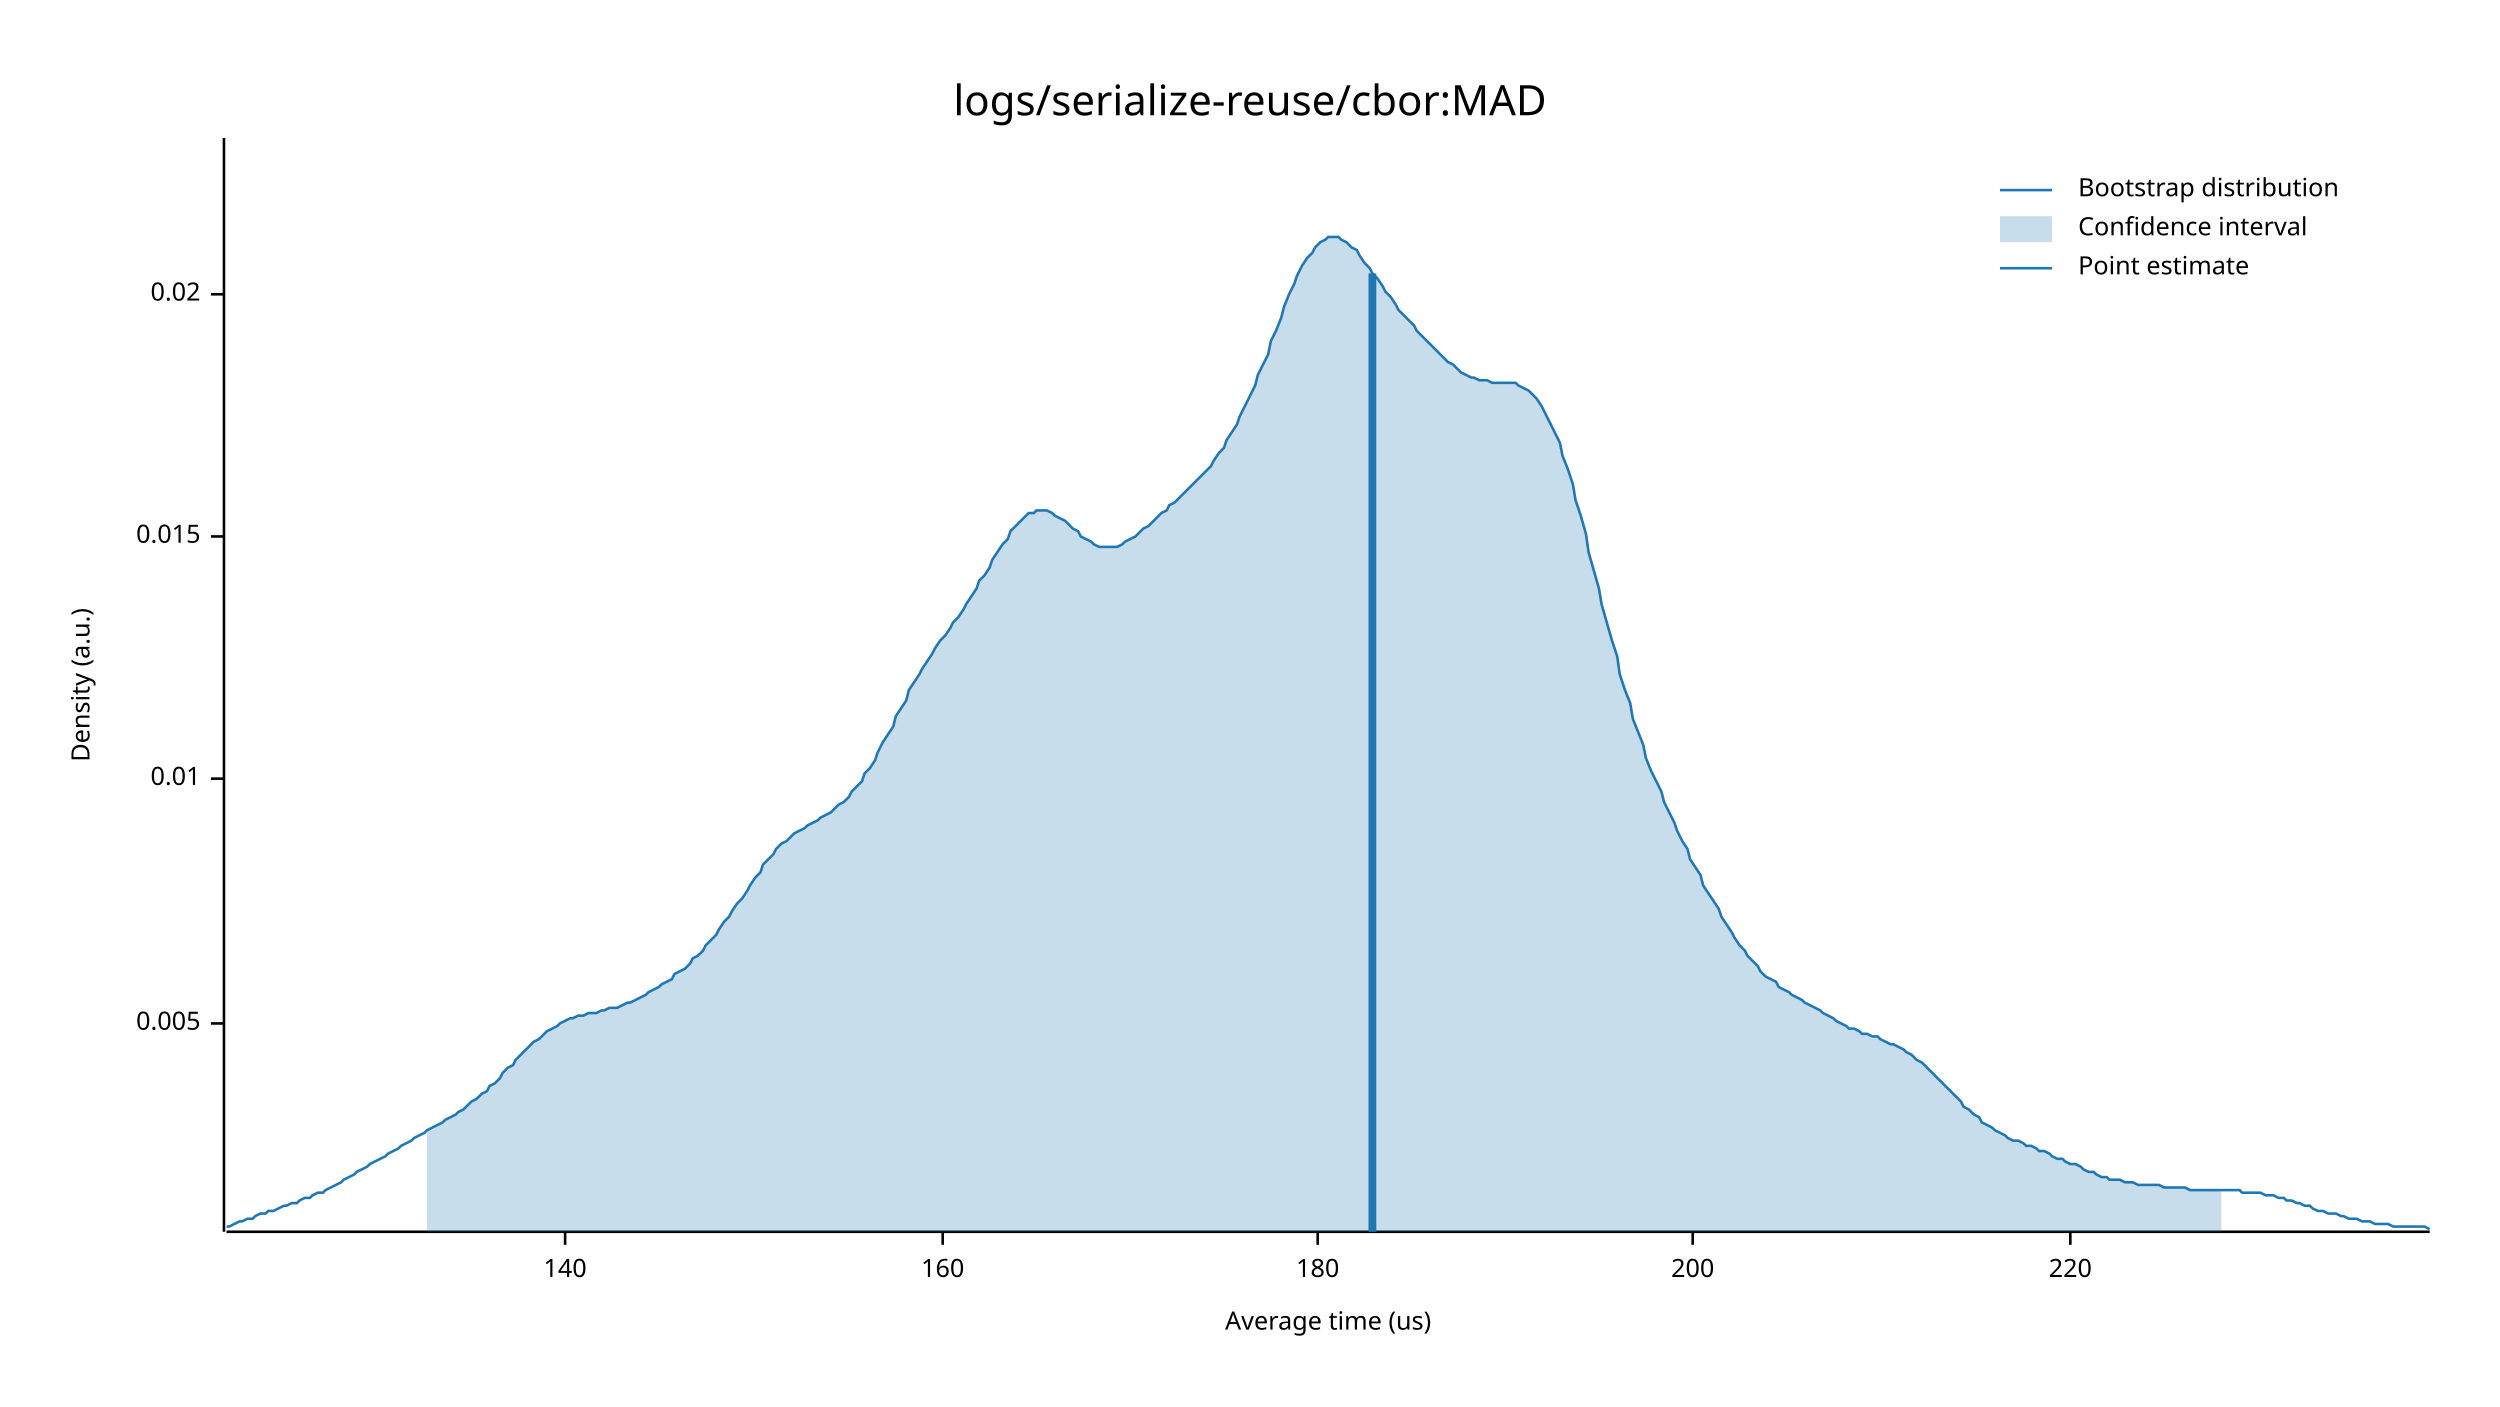
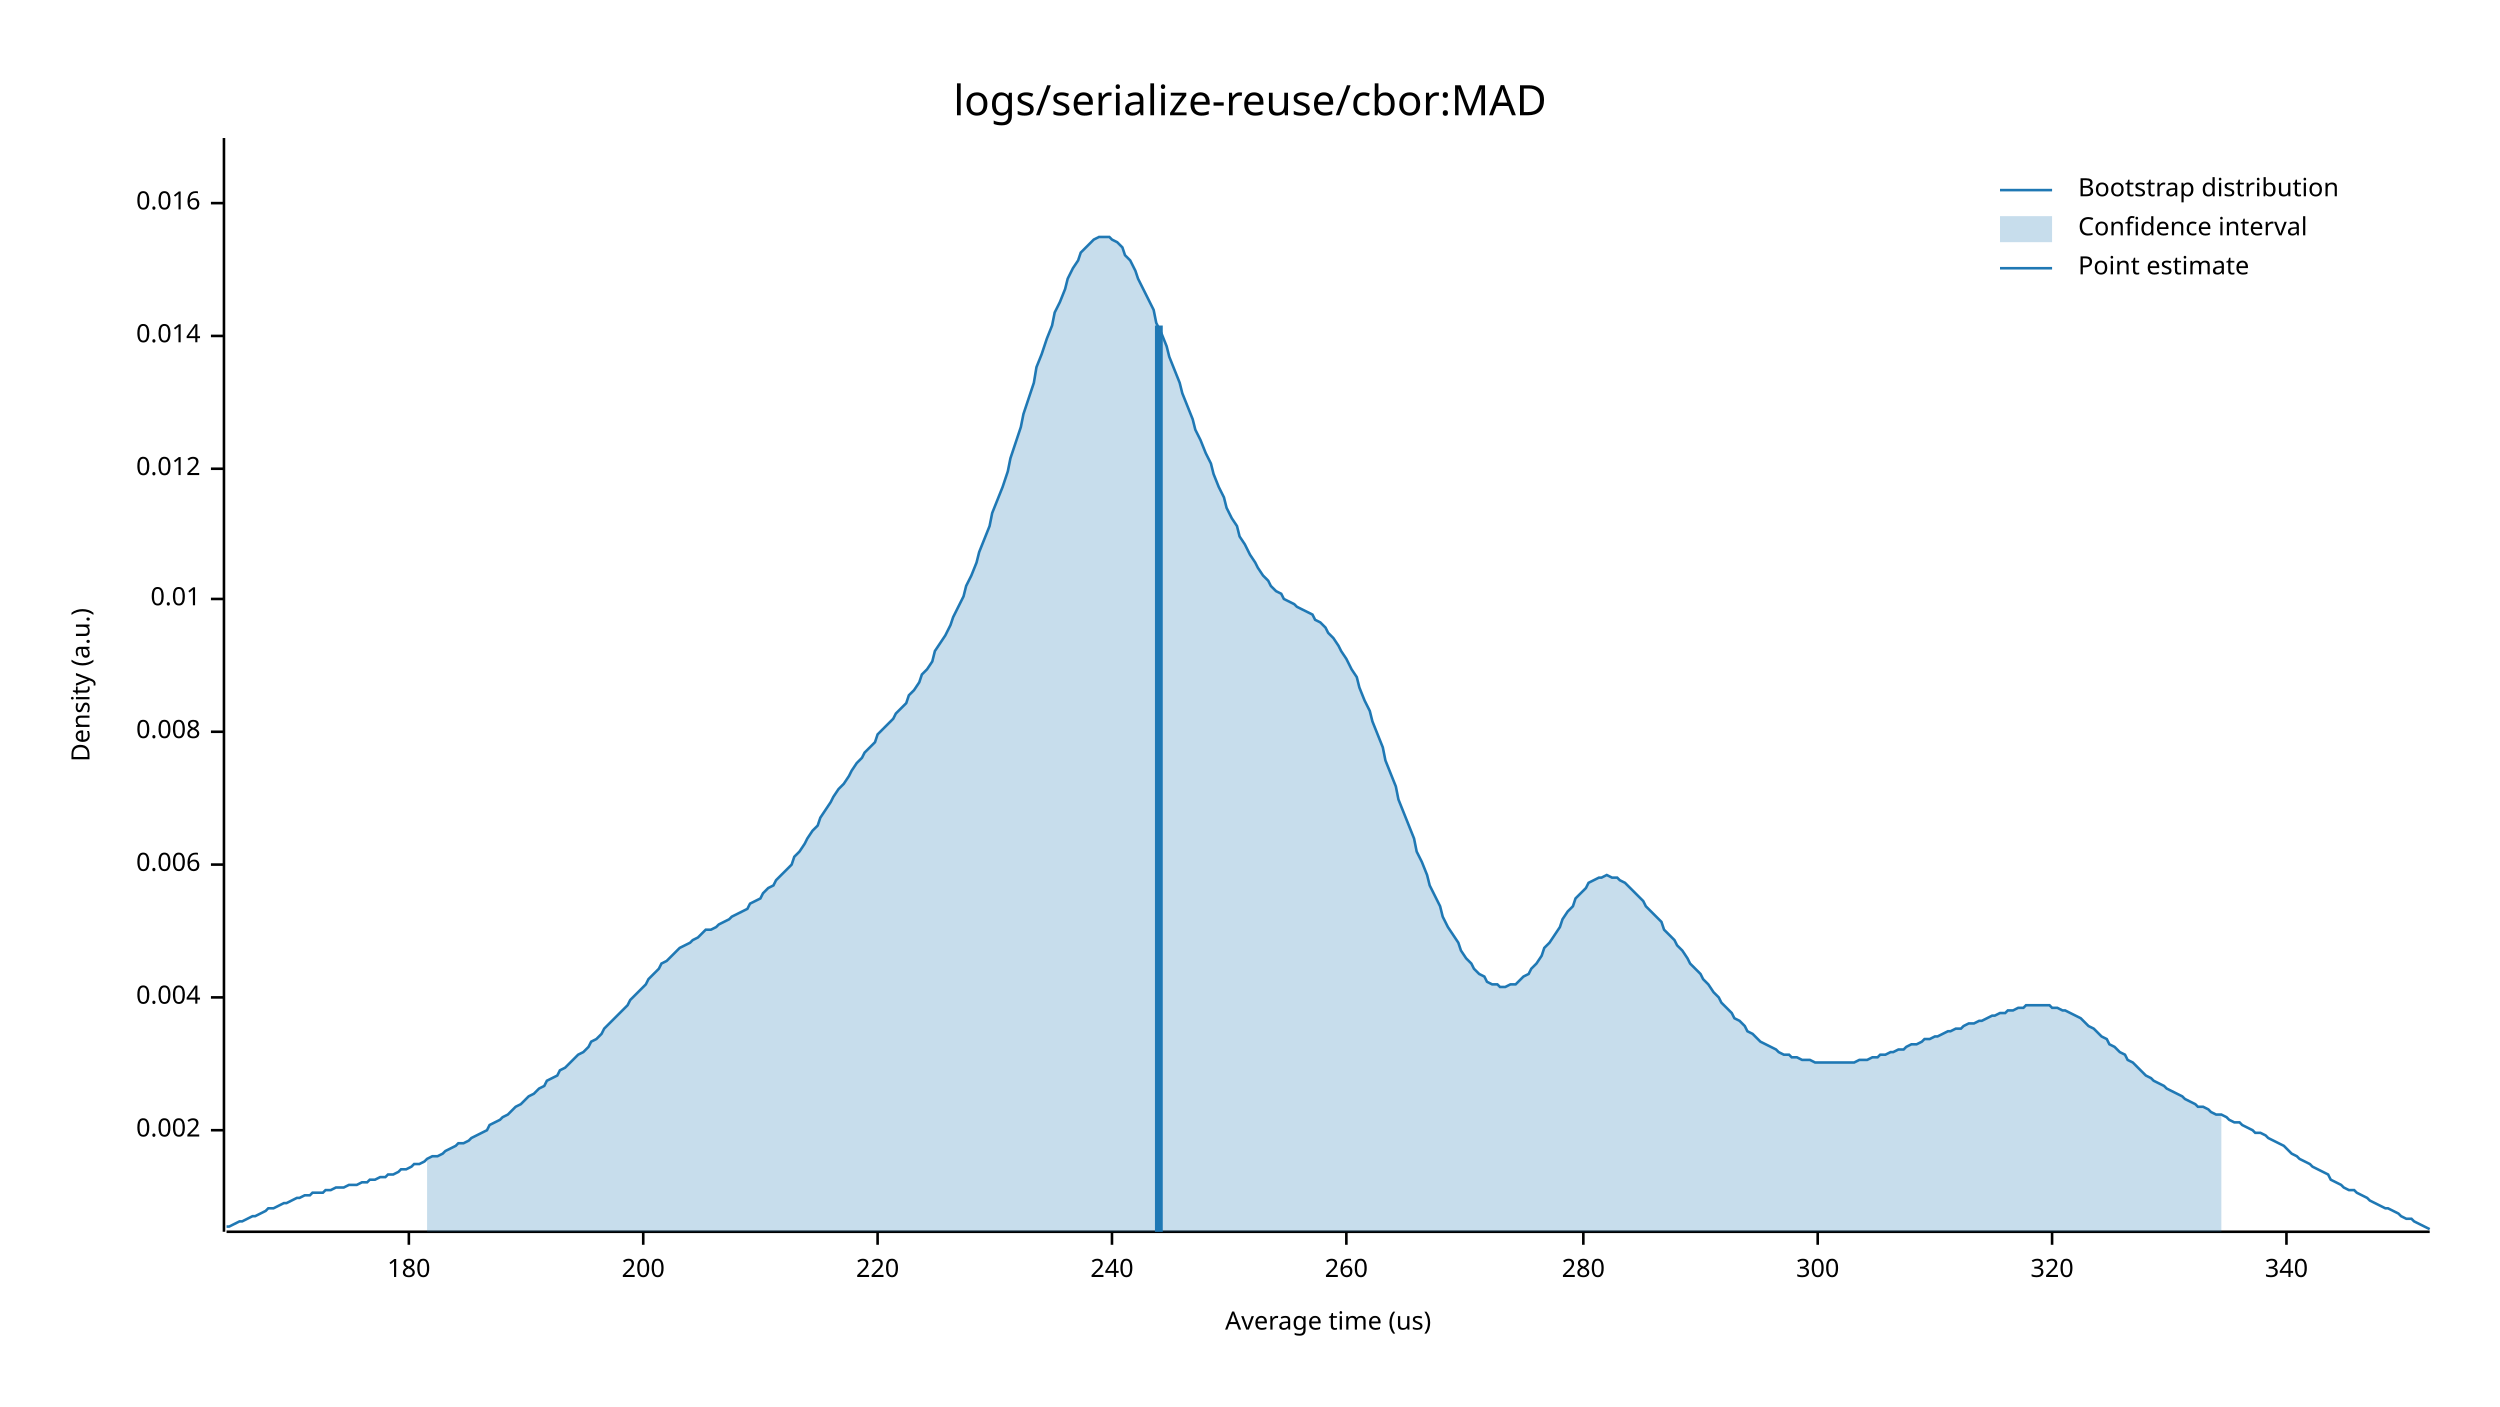
<svg xmlns="http://www.w3.org/2000/svg" width="960" height="540" viewBox="0 0 960 540">
  <text x="480" y="32" dy="0.76em" text-anchor="middle" font-family="sans-serif" font-size="16.129" opacity="1" fill="#000000">
logs/serialize-reuse/cbor:MAD
</text>
  <text x="27" y="263" dy="0.76em" text-anchor="middle" font-family="sans-serif" font-size="9.677" opacity="1" fill="#000000" transform="rotate(270, 27, 263)">
Density (a.u.)
</text>
  <text x="510" y="513" dy="-0.5ex" text-anchor="middle" font-family="sans-serif" font-size="9.677" opacity="1" fill="#000000">
Average time (us)
</text>
  <polyline fill="none" opacity="1" stroke="#000000" stroke-width="1" points="86,53 86,473 " />
-   <text x="77" y="393" dy="0.5ex" text-anchor="end" font-family="sans-serif" font-size="9.677" opacity="1" fill="#000000">
- 0.005
+   <text x="77" y="434" dy="0.5ex" text-anchor="end" font-family="sans-serif" font-size="9.677" opacity="1" fill="#000000">
+ 0.002
</text>
-   <polyline fill="none" opacity="1" stroke="#000000" stroke-width="1" points="81,393 86,393 " />
-   <text x="77" y="299" dy="0.5ex" text-anchor="end" font-family="sans-serif" font-size="9.677" opacity="1" fill="#000000">
+   <polyline fill="none" opacity="1" stroke="#000000" stroke-width="1" points="81,434 86,434 " />
+   <text x="77" y="383" dy="0.5ex" text-anchor="end" font-family="sans-serif" font-size="9.677" opacity="1" fill="#000000">
+ 0.004
+ </text>
+   <polyline fill="none" opacity="1" stroke="#000000" stroke-width="1" points="81,383 86,383 " />
+   <text x="77" y="332" dy="0.5ex" text-anchor="end" font-family="sans-serif" font-size="9.677" opacity="1" fill="#000000">
+ 0.006
+ </text>
+   <polyline fill="none" opacity="1" stroke="#000000" stroke-width="1" points="81,332 86,332 " />
+   <text x="77" y="281" dy="0.5ex" text-anchor="end" font-family="sans-serif" font-size="9.677" opacity="1" fill="#000000">
+ 0.008
+ </text>
+   <polyline fill="none" opacity="1" stroke="#000000" stroke-width="1" points="81,281 86,281 " />
+   <text x="77" y="230" dy="0.5ex" text-anchor="end" font-family="sans-serif" font-size="9.677" opacity="1" fill="#000000">
0.01
</text>
-   <polyline fill="none" opacity="1" stroke="#000000" stroke-width="1" points="81,299 86,299 " />
-   <text x="77" y="206" dy="0.5ex" text-anchor="end" font-family="sans-serif" font-size="9.677" opacity="1" fill="#000000">
- 0.015
+   <polyline fill="none" opacity="1" stroke="#000000" stroke-width="1" points="81,230 86,230 " />
+   <text x="77" y="180" dy="0.5ex" text-anchor="end" font-family="sans-serif" font-size="9.677" opacity="1" fill="#000000">
+ 0.012
</text>
-   <polyline fill="none" opacity="1" stroke="#000000" stroke-width="1" points="81,206 86,206 " />
-   <text x="77" y="113" dy="0.5ex" text-anchor="end" font-family="sans-serif" font-size="9.677" opacity="1" fill="#000000">
- 0.02
+   <polyline fill="none" opacity="1" stroke="#000000" stroke-width="1" points="81,180 86,180 " />
+   <text x="77" y="129" dy="0.5ex" text-anchor="end" font-family="sans-serif" font-size="9.677" opacity="1" fill="#000000">
+ 0.014
</text>
-   <polyline fill="none" opacity="1" stroke="#000000" stroke-width="1" points="81,113 86,113 " />
+   <polyline fill="none" opacity="1" stroke="#000000" stroke-width="1" points="81,129 86,129 " />
+   <text x="77" y="78" dy="0.5ex" text-anchor="end" font-family="sans-serif" font-size="9.677" opacity="1" fill="#000000">
+ 0.016
+ </text>
+   <polyline fill="none" opacity="1" stroke="#000000" stroke-width="1" points="81,78 86,78 " />
  <polyline fill="none" opacity="1" stroke="#000000" stroke-width="1" points="87,473 933,473 " />
-   <text x="217" y="483" dy="0.76em" text-anchor="middle" font-family="sans-serif" font-size="9.677" opacity="1" fill="#000000">
- 140
- </text>
-   <polyline fill="none" opacity="1" stroke="#000000" stroke-width="1" points="217,473 217,478 " />
-   <text x="362" y="483" dy="0.76em" text-anchor="middle" font-family="sans-serif" font-size="9.677" opacity="1" fill="#000000">
- 160
- </text>
-   <polyline fill="none" opacity="1" stroke="#000000" stroke-width="1" points="362,473 362,478 " />
-   <text x="506" y="483" dy="0.76em" text-anchor="middle" font-family="sans-serif" font-size="9.677" opacity="1" fill="#000000">
+   <text x="157" y="483" dy="0.76em" text-anchor="middle" font-family="sans-serif" font-size="9.677" opacity="1" fill="#000000">
180
</text>
-   <polyline fill="none" opacity="1" stroke="#000000" stroke-width="1" points="506,473 506,478 " />
-   <text x="650" y="483" dy="0.76em" text-anchor="middle" font-family="sans-serif" font-size="9.677" opacity="1" fill="#000000">
+   <polyline fill="none" opacity="1" stroke="#000000" stroke-width="1" points="157,473 157,478 " />
+   <text x="247" y="483" dy="0.76em" text-anchor="middle" font-family="sans-serif" font-size="9.677" opacity="1" fill="#000000">
200
</text>
-   <polyline fill="none" opacity="1" stroke="#000000" stroke-width="1" points="650,473 650,478 " />
-   <text x="795" y="483" dy="0.76em" text-anchor="middle" font-family="sans-serif" font-size="9.677" opacity="1" fill="#000000">
+   <polyline fill="none" opacity="1" stroke="#000000" stroke-width="1" points="247,473 247,478 " />
+   <text x="337" y="483" dy="0.76em" text-anchor="middle" font-family="sans-serif" font-size="9.677" opacity="1" fill="#000000">
220
</text>
-   <polyline fill="none" opacity="1" stroke="#000000" stroke-width="1" points="795,473 795,478 " />
-   <polyline fill="none" opacity="1" stroke="#1F78B4" stroke-width="1" points="87,471 88,471 90,470 92,469 93,469 95,468 97,468 98,467 100,466 102,466 103,465 105,465 107,464 109,463 110,463 112,462 114,462 115,461 117,460 119,460 120,459 122,458 124,458 125,457 127,456 129,455 131,454 132,453 134,452 136,451 137,450 139,449 141,448 142,447 144,446 146,445 148,444 149,443 151,442 153,441 154,440 156,439 158,438 159,437 161,436 163,435 164,434 166,433 168,432 170,431 171,430 173,429 175,428 176,427 178,426 180,424 181,423 183,422 185,420 187,419 188,417 190,416 192,414 193,412 195,410 197,409 198,407 200,405 202,403 203,402 205,400 207,399 209,397 210,396 212,395 214,394 215,393 217,392 219,391 220,391 222,390 224,390 226,389 227,389 229,389 231,388 232,388 234,387 236,387 237,387 239,386 241,385 242,385 244,384 246,383 248,382 249,381 251,380 253,379 254,378 256,377 258,376 259,374 261,373 263,372 265,370 266,368 268,367 270,365 271,363 273,361 275,359 276,357 278,354 280,352 281,350 283,347 285,345 287,342 288,340 290,337 292,335 293,332 295,330 297,328 298,326 300,324 302,323 304,321 305,320 307,319 309,318 310,317 312,316 314,315 315,314 317,313 319,312 320,311 322,309 324,308 326,306 327,304 329,302 331,300 332,297 334,295 336,292 337,289 339,285 341,282 343,279 344,275 346,272 348,269 349,265 351,262 353,259 354,257 356,254 358,251 359,249 361,246 363,244 365,241 366,239 368,237 370,234 371,232 373,229 375,226 376,223 378,221 380,218 381,215 383,212 385,209 387,207 388,204 390,202 392,200 393,199 395,197 397,197 398,196 400,196 402,196 404,197 405,198 407,199 409,200 410,201 412,203 414,204 415,206 417,207 419,208 420,209 422,210 424,210 426,210 427,210 429,210 431,209 432,208 434,207 436,206 437,205 439,203 441,202 443,200 444,199 446,197 448,196 449,194 451,193 453,191 454,190 456,188 458,186 459,185 461,183 463,181 465,179 466,177 468,174 470,172 471,169 473,166 475,163 476,160 478,156 480,152 482,148 483,144 485,140 487,136 488,131 490,127 492,122 493,118 495,113 497,109 498,106 500,102 502,99 504,97 505,95 507,93 509,92 510,91 512,91 514,91 515,92 517,93 519,95 521,96 522,98 524,101 526,103 527,105 529,107 531,110 532,112 534,114 536,117 537,119 539,121 541,123 543,125 544,127 546,129 548,131 549,132 551,134 553,136 554,137 556,139 558,140 560,142 561,143 563,144 565,145 566,145 568,146 570,146 571,146 573,147 575,147 576,147 578,147 580,147 582,147 583,148 585,149 587,150 588,151 590,153 592,156 593,158 595,162 597,166 599,170 600,175 602,180 604,186 605,192 607,198 609,205 610,212 612,219 614,226 615,232 617,239 619,246 621,252 622,259 624,265 626,270 627,276 629,281 631,286 632,291 634,296 636,300 638,304 639,308 641,312 643,316 644,319 646,323 648,326 649,330 651,333 653,336 654,340 656,343 658,346 660,349 661,352 663,355 665,358 666,360 668,363 670,365 671,367 673,369 675,371 676,373 678,375 680,376 682,377 683,379 685,380 687,381 688,382 690,383 692,384 693,385 695,386 697,387 699,388 700,389 702,390 704,391 705,392 707,393 709,394 710,395 712,395 714,396 715,397 717,397 719,398 721,398 722,399 724,400 726,401 727,401 729,402 731,403 732,404 734,405 736,407 738,408 739,409 741,411 743,413 744,414 746,416 748,418 749,419 751,421 753,423 754,425 756,426 758,428 760,429 761,431 763,432 765,433 766,434 768,435 770,436 771,437 773,438 775,438 777,439 778,440 780,440 782,441 783,442 785,442 787,443 788,444 790,445 792,445 793,446 795,447 797,447 799,448 800,449 802,450 804,450 805,451 807,452 809,452 810,453 812,453 814,453 816,454 817,454 819,454 821,455 822,455 824,455 826,455 827,455 829,455 831,456 832,456 834,456 836,456 838,456 839,456 841,457 843,457 844,457 846,457 848,457 849,457 851,457 853,457 855,457 856,457 858,457 860,457 861,458 863,458 865,458 866,458 868,458 870,459 871,459 873,459 875,460 877,460 878,461 880,461 882,462 883,462 885,463 887,463 888,464 890,465 892,465 894,466 895,466 897,466 899,467 900,467 902,468 904,468 905,468 907,469 909,469 910,469 912,470 914,470 916,470 917,470 919,471 921,471 922,471 924,471 926,471 927,471 929,471 931,471 933,472 " />
-   <polygon opacity="0.25" fill="#1F78B4" points="164,434 166,433 168,432 170,431 171,430 173,429 175,428 176,427 178,426 180,424 181,423 183,422 185,420 187,419 188,417 190,416 192,414 193,412 195,410 197,409 198,407 200,405 202,403 203,402 205,400 207,399 209,397 210,396 212,395 214,394 215,393 217,392 219,391 220,391 222,390 224,390 226,389 227,389 229,389 231,388 232,388 234,387 236,387 237,387 239,386 241,385 242,385 244,384 246,383 248,382 249,381 251,380 253,379 254,378 256,377 258,376 259,374 261,373 263,372 265,370 266,368 268,367 270,365 271,363 273,361 275,359 276,357 278,354 280,352 281,350 283,347 285,345 287,342 288,340 290,337 292,335 293,332 295,330 297,328 298,326 300,324 302,323 304,321 305,320 307,319 309,318 310,317 312,316 314,315 315,314 317,313 319,312 320,311 322,309 324,308 326,306 327,304 329,302 331,300 332,297 334,295 336,292 337,289 339,285 341,282 343,279 344,275 346,272 348,269 349,265 351,262 353,259 354,257 356,254 358,251 359,249 361,246 363,244 365,241 366,239 368,237 370,234 371,232 373,229 375,226 376,223 378,221 380,218 381,215 383,212 385,209 387,207 388,204 390,202 392,200 393,199 395,197 397,197 398,196 400,196 402,196 404,197 405,198 407,199 409,200 410,201 412,203 414,204 415,206 417,207 419,208 420,209 422,210 424,210 426,210 427,210 429,210 431,209 432,208 434,207 436,206 437,205 439,203 441,202 443,200 444,199 446,197 448,196 449,194 451,193 453,191 454,190 456,188 458,186 459,185 461,183 463,181 465,179 466,177 468,174 470,172 471,169 473,166 475,163 476,160 478,156 480,152 482,148 483,144 485,140 487,136 488,131 490,127 492,122 493,118 495,113 497,109 498,106 500,102 502,99 504,97 505,95 507,93 509,92 510,91 512,91 514,91 515,92 517,93 519,95 521,96 522,98 524,101 526,103 527,105 529,107 531,110 532,112 534,114 536,117 537,119 539,121 541,123 543,125 544,127 546,129 548,131 549,132 551,134 553,136 554,137 556,139 558,140 560,142 561,143 563,144 565,145 566,145 568,146 570,146 571,146 573,147 575,147 576,147 578,147 580,147 582,147 583,148 585,149 587,150 588,151 590,153 592,156 593,158 595,162 597,166 599,170 600,175 602,180 604,186 605,192 607,198 609,205 610,212 612,219 614,226 615,232 617,239 619,246 621,252 622,259 624,265 626,270 627,276 629,281 631,286 632,291 634,296 636,300 638,304 639,308 641,312 643,316 644,319 646,323 648,326 649,330 651,333 653,336 654,340 656,343 658,346 660,349 661,352 663,355 665,358 666,360 668,363 670,365 671,367 673,369 675,371 676,373 678,375 680,376 682,377 683,379 685,380 687,381 688,382 690,383 692,384 693,385 695,386 697,387 699,388 700,389 702,390 704,391 705,392 707,393 709,394 710,395 712,395 714,396 715,397 717,397 719,398 721,398 722,399 724,400 726,401 727,401 729,402 731,403 732,404 734,405 736,407 738,408 739,409 741,411 743,413 744,414 746,416 748,418 749,419 751,421 753,423 754,425 756,426 758,428 760,429 761,431 763,432 765,433 766,434 768,435 770,436 771,437 773,438 775,438 777,439 778,440 780,440 782,441 783,442 785,442 787,443 788,444 790,445 792,445 793,446 795,447 797,447 799,448 800,449 802,450 804,450 805,451 807,452 809,452 810,453 812,453 814,453 816,454 817,454 819,454 821,455 822,455 824,455 826,455 827,455 829,455 831,456 832,456 834,456 836,456 838,456 839,456 841,457 843,457 844,457 846,457 848,457 849,457 851,457 853,457 853,473 164,473 " />
-   <polyline fill="none" opacity="1" stroke="#1F78B4" stroke-width="3" points="527,473 527,105 " />
+   <polyline fill="none" opacity="1" stroke="#000000" stroke-width="1" points="337,473 337,478 " />
+   <text x="427" y="483" dy="0.76em" text-anchor="middle" font-family="sans-serif" font-size="9.677" opacity="1" fill="#000000">
+ 240
+ </text>
+   <polyline fill="none" opacity="1" stroke="#000000" stroke-width="1" points="427,473 427,478 " />
+   <text x="517" y="483" dy="0.76em" text-anchor="middle" font-family="sans-serif" font-size="9.677" opacity="1" fill="#000000">
+ 260
+ </text>
+   <polyline fill="none" opacity="1" stroke="#000000" stroke-width="1" points="517,473 517,478 " />
+   <text x="608" y="483" dy="0.76em" text-anchor="middle" font-family="sans-serif" font-size="9.677" opacity="1" fill="#000000">
+ 280
+ </text>
+   <polyline fill="none" opacity="1" stroke="#000000" stroke-width="1" points="608,473 608,478 " />
+   <text x="698" y="483" dy="0.76em" text-anchor="middle" font-family="sans-serif" font-size="9.677" opacity="1" fill="#000000">
+ 300
+ </text>
+   <polyline fill="none" opacity="1" stroke="#000000" stroke-width="1" points="698,473 698,478 " />
+   <text x="788" y="483" dy="0.76em" text-anchor="middle" font-family="sans-serif" font-size="9.677" opacity="1" fill="#000000">
+ 320
+ </text>
+   <polyline fill="none" opacity="1" stroke="#000000" stroke-width="1" points="788,473 788,478 " />
+   <text x="878" y="483" dy="0.76em" text-anchor="middle" font-family="sans-serif" font-size="9.677" opacity="1" fill="#000000">
+ 340
+ </text>
+   <polyline fill="none" opacity="1" stroke="#000000" stroke-width="1" points="878,473 878,478 " />
+   <polyline fill="none" opacity="1" stroke="#1F78B4" stroke-width="1" points="87,471 88,471 90,470 92,469 93,469 95,468 97,467 98,467 100,466 102,465 103,464 105,464 107,463 109,462 110,462 112,461 114,460 115,460 117,459 119,459 120,458 122,458 124,458 125,457 127,457 129,456 131,456 132,456 134,455 136,455 137,455 139,454 141,454 142,453 144,453 146,452 148,452 149,451 151,451 153,450 154,449 156,449 158,448 159,447 161,447 163,446 164,445 166,444 168,444 170,443 171,442 173,441 175,440 176,439 178,439 180,438 181,437 183,436 185,435 187,434 188,432 190,431 192,430 193,429 195,428 197,426 198,425 200,424 202,422 203,421 205,420 207,418 209,417 210,415 212,414 214,413 215,411 217,410 219,408 220,407 222,405 224,404 226,402 227,400 229,399 231,397 232,395 234,393 236,391 237,390 239,388 241,386 242,384 244,382 246,380 248,378 249,376 251,374 253,372 254,370 256,369 258,367 259,366 261,364 263,363 265,362 266,361 268,360 270,358 271,357 273,357 275,356 276,355 278,354 280,353 281,352 283,351 285,350 287,349 288,347 290,346 292,345 293,343 295,341 297,340 298,338 300,336 302,334 304,332 305,329 307,327 309,324 310,322 312,319 314,317 315,314 317,311 319,308 320,306 322,303 324,301 326,298 327,296 329,293 331,291 332,289 334,287 336,285 337,282 339,280 341,278 343,276 344,274 346,272 348,270 349,267 351,265 353,262 354,259 356,257 358,254 359,250 361,247 363,244 365,240 366,237 368,233 370,229 371,225 373,221 375,216 376,212 378,207 380,202 381,197 383,192 385,187 387,181 388,176 390,170 392,164 393,159 395,153 397,147 398,141 400,136 402,130 404,125 405,120 407,116 409,111 410,107 412,103 414,100 415,97 417,95 419,93 420,92 422,91 424,91 426,91 427,92 429,93 431,95 432,98 434,100 436,104 437,107 439,111 441,115 443,119 444,124 446,128 448,133 449,137 451,142 453,147 454,151 456,156 458,161 459,165 461,169 463,174 465,178 466,182 468,187 470,191 471,195 473,199 475,202 476,206 478,209 480,213 482,216 483,218 485,221 487,223 488,225 490,227 492,228 493,230 495,231 497,232 498,233 500,234 502,235 504,236 505,238 507,239 509,241 510,243 512,245 514,248 515,250 517,253 519,257 521,260 522,264 524,269 526,273 527,277 529,282 531,287 532,292 534,297 536,302 537,307 539,312 541,317 543,322 544,327 546,331 548,336 549,340 551,344 553,348 554,352 556,356 558,359 560,362 561,365 563,368 565,370 566,372 568,374 570,375 571,377 573,378 575,378 576,379 578,379 580,378 582,378 583,377 585,375 587,374 588,372 590,370 592,367 593,364 595,362 597,359 599,356 600,353 602,350 604,348 605,345 607,343 609,341 610,339 612,338 614,337 615,337 617,336 619,337 621,337 622,338 624,339 626,341 627,342 629,344 631,346 632,348 634,350 636,352 638,354 639,357 641,359 643,361 644,363 646,365 648,368 649,370 651,372 653,374 654,376 656,378 658,381 660,383 661,385 663,387 665,389 666,391 668,392 670,394 671,396 673,397 675,399 676,400 678,401 680,402 682,403 683,404 685,405 687,405 688,406 690,406 692,407 693,407 695,407 697,408 699,408 700,408 702,408 704,408 705,408 707,408 709,408 710,408 712,408 714,407 715,407 717,407 719,406 721,406 722,405 724,405 726,404 727,404 729,403 731,403 732,402 734,401 736,401 738,400 739,399 741,399 743,398 744,398 746,397 748,396 749,396 751,395 753,395 754,394 756,393 758,393 760,392 761,392 763,391 765,390 766,390 768,389 770,389 771,388 773,388 775,387 777,387 778,386 780,386 782,386 783,386 785,386 787,386 788,387 790,387 792,388 793,388 795,389 797,390 799,391 800,392 802,394 804,395 805,396 807,398 809,399 810,401 812,402 814,404 816,405 817,407 819,408 821,410 822,411 824,413 826,414 827,415 829,416 831,417 832,418 834,419 836,420 838,421 839,422 841,423 843,424 844,425 846,425 848,426 849,427 851,428 853,428 855,429 856,430 858,431 860,431 861,432 863,433 865,434 866,435 868,435 870,436 871,437 873,438 875,439 877,440 878,441 880,443 882,444 883,445 885,446 887,447 888,448 890,449 892,450 894,451 895,453 897,454 899,455 900,456 902,457 904,457 905,458 907,459 909,460 910,461 912,462 914,463 916,464 917,464 919,465 921,466 922,467 924,468 926,468 927,469 929,470 931,471 933,472 " />
+   <polygon opacity="0.25" fill="#1F78B4" points="164,445 166,444 168,444 170,443 171,442 173,441 175,440 176,439 178,439 180,438 181,437 183,436 185,435 187,434 188,432 190,431 192,430 193,429 195,428 197,426 198,425 200,424 202,422 203,421 205,420 207,418 209,417 210,415 212,414 214,413 215,411 217,410 219,408 220,407 222,405 224,404 226,402 227,400 229,399 231,397 232,395 234,393 236,391 237,390 239,388 241,386 242,384 244,382 246,380 248,378 249,376 251,374 253,372 254,370 256,369 258,367 259,366 261,364 263,363 265,362 266,361 268,360 270,358 271,357 273,357 275,356 276,355 278,354 280,353 281,352 283,351 285,350 287,349 288,347 290,346 292,345 293,343 295,341 297,340 298,338 300,336 302,334 304,332 305,329 307,327 309,324 310,322 312,319 314,317 315,314 317,311 319,308 320,306 322,303 324,301 326,298 327,296 329,293 331,291 332,289 334,287 336,285 337,282 339,280 341,278 343,276 344,274 346,272 348,270 349,267 351,265 353,262 354,259 356,257 358,254 359,250 361,247 363,244 365,240 366,237 368,233 370,229 371,225 373,221 375,216 376,212 378,207 380,202 381,197 383,192 385,187 387,181 388,176 390,170 392,164 393,159 395,153 397,147 398,141 400,136 402,130 404,125 405,120 407,116 409,111 410,107 412,103 414,100 415,97 417,95 419,93 420,92 422,91 424,91 426,91 427,92 429,93 431,95 432,98 434,100 436,104 437,107 439,111 441,115 443,119 444,124 446,128 448,133 449,137 451,142 453,147 454,151 456,156 458,161 459,165 461,169 463,174 465,178 466,182 468,187 470,191 471,195 473,199 475,202 476,206 478,209 480,213 482,216 483,218 485,221 487,223 488,225 490,227 492,228 493,230 495,231 497,232 498,233 500,234 502,235 504,236 505,238 507,239 509,241 510,243 512,245 514,248 515,250 517,253 519,257 521,260 522,264 524,269 526,273 527,277 529,282 531,287 532,292 534,297 536,302 537,307 539,312 541,317 543,322 544,327 546,331 548,336 549,340 551,344 553,348 554,352 556,356 558,359 560,362 561,365 563,368 565,370 566,372 568,374 570,375 571,377 573,378 575,378 576,379 578,379 580,378 582,378 583,377 585,375 587,374 588,372 590,370 592,367 593,364 595,362 597,359 599,356 600,353 602,350 604,348 605,345 607,343 609,341 610,339 612,338 614,337 615,337 617,336 619,337 621,337 622,338 624,339 626,341 627,342 629,344 631,346 632,348 634,350 636,352 638,354 639,357 641,359 643,361 644,363 646,365 648,368 649,370 651,372 653,374 654,376 656,378 658,381 660,383 661,385 663,387 665,389 666,391 668,392 670,394 671,396 673,397 675,399 676,400 678,401 680,402 682,403 683,404 685,405 687,405 688,406 690,406 692,407 693,407 695,407 697,408 699,408 700,408 702,408 704,408 705,408 707,408 709,408 710,408 712,408 714,407 715,407 717,407 719,406 721,406 722,405 724,405 726,404 727,404 729,403 731,403 732,402 734,401 736,401 738,400 739,399 741,399 743,398 744,398 746,397 748,396 749,396 751,395 753,395 754,394 756,393 758,393 760,392 761,392 763,391 765,390 766,390 768,389 770,389 771,388 773,388 775,387 777,387 778,386 780,386 782,386 783,386 785,386 787,386 788,387 790,387 792,388 793,388 795,389 797,390 799,391 800,392 802,394 804,395 805,396 807,398 809,399 810,401 812,402 814,404 816,405 817,407 819,408 821,410 822,411 824,413 826,414 827,415 829,416 831,417 832,418 834,419 836,420 838,421 839,422 841,423 843,424 844,425 846,425 848,426 849,427 851,428 853,428 853,473 164,473 " />
+   <polyline fill="none" opacity="1" stroke="#1F78B4" stroke-width="3" points="445,473 445,125 " />
  <text x="798" y="68" dy="0.76em" text-anchor="start" font-family="sans-serif" font-size="9.677" opacity="1" fill="#000000">
Bootstrap distribution
</text>
  <text x="798" y="83" dy="0.76em" text-anchor="start" font-family="sans-serif" font-size="9.677" opacity="1" fill="#000000">
Confidence interval
</text>
  <text x="798" y="98" dy="0.76em" text-anchor="start" font-family="sans-serif" font-size="9.677" opacity="1" fill="#000000">
Point estimate
</text>
  <polyline fill="none" opacity="1" stroke="#1F78B4" stroke-width="1" points="768,73 788,73 " />
  <rect x="768" y="83" width="20" height="10" opacity="0.25" fill="#1F78B4" stroke="none" />
  <polyline fill="none" opacity="1" stroke="#1F78B4" stroke-width="1" points="768,103 788,103 " />
</svg>
